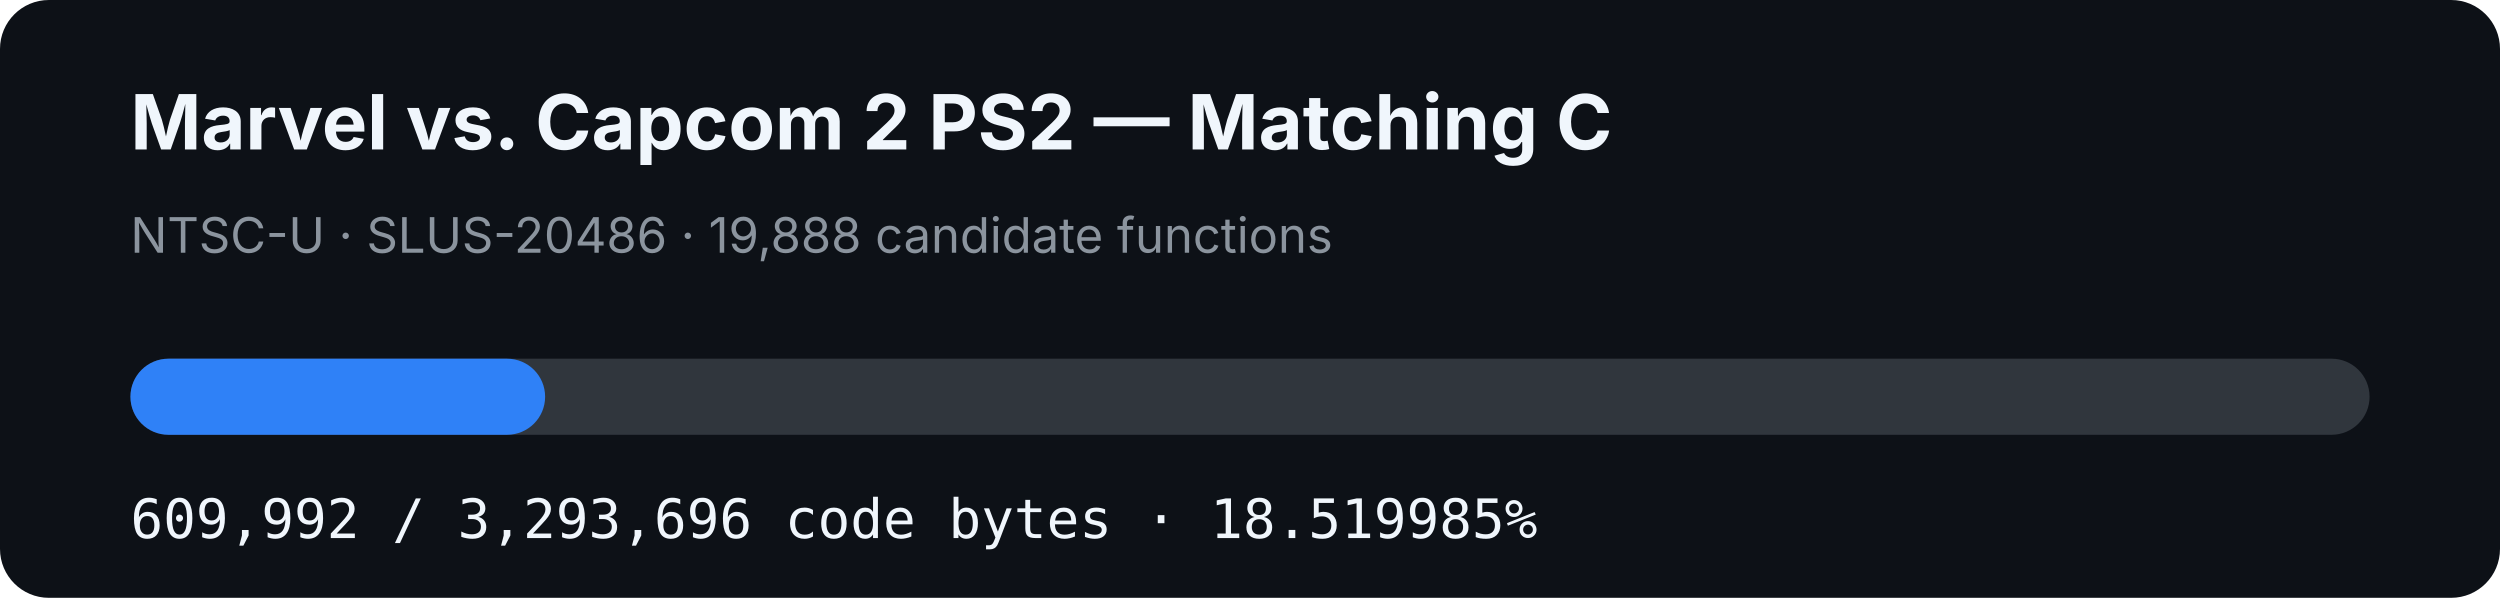
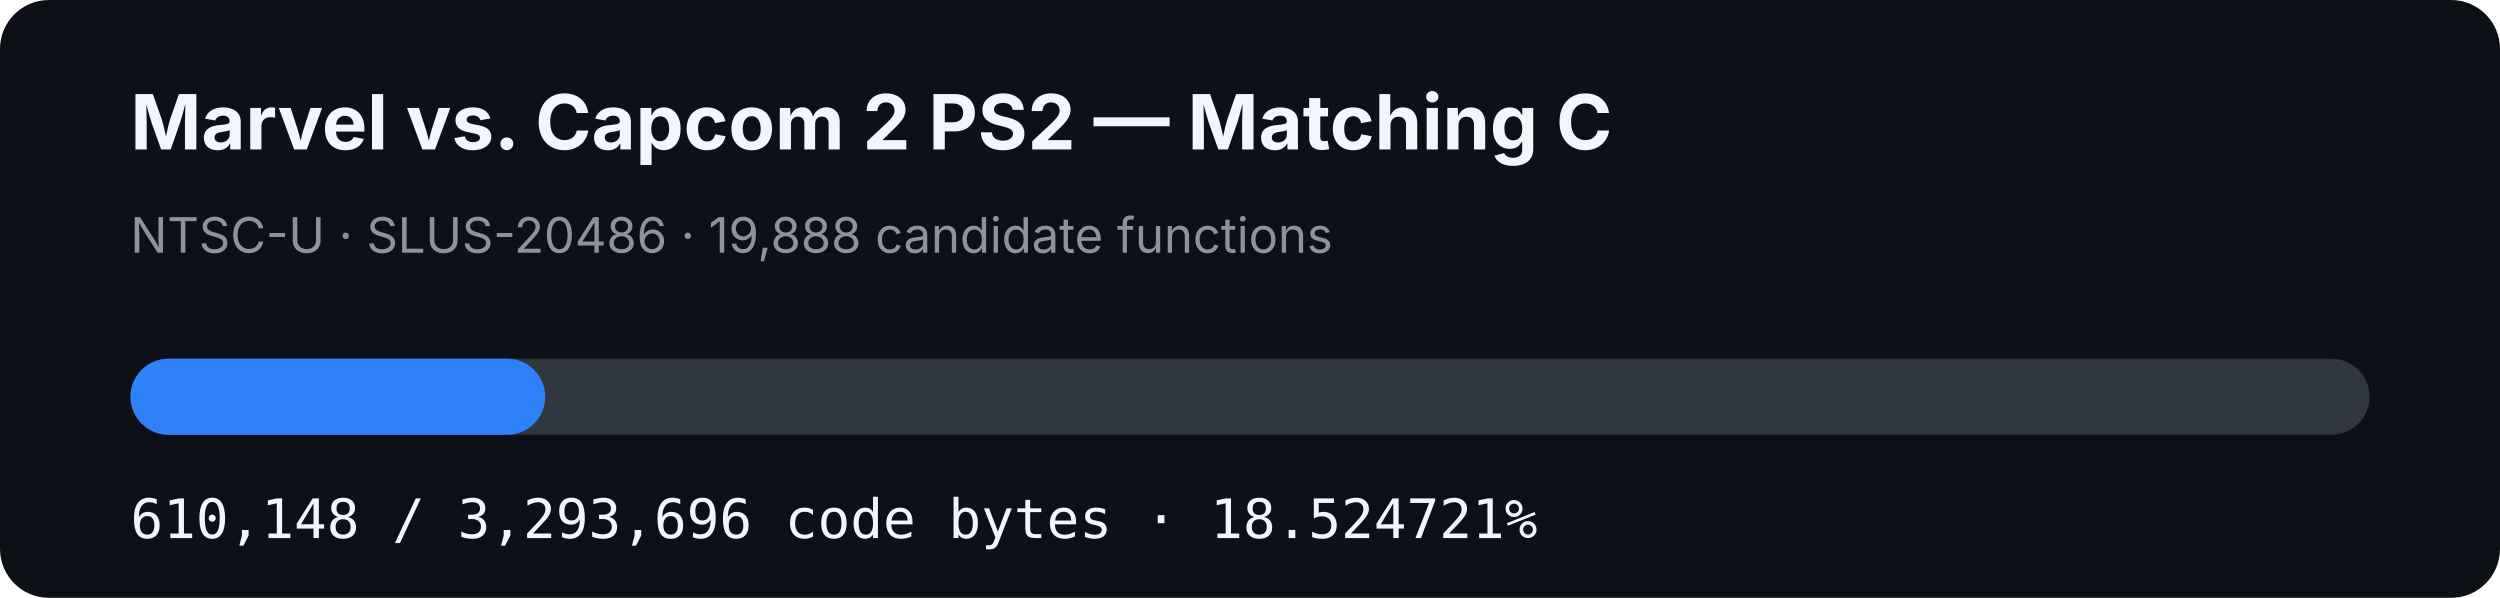
- <svg xmlns="http://www.w3.org/2000/svg" width="920" height="220" viewBox="0 0 920 220" role="img" aria-label="MVC2 PS2 matching C progress: 18.519985%">
+ <svg xmlns="http://www.w3.org/2000/svg" width="920" height="220" viewBox="0 0 920 220" role="img" aria-label="MVC2 PS2 matching C progress: 18.524721%">
  <rect width="920" height="220" rx="18" fill="#0d1117" />
  <text x="48" y="55" fill="#f0f6fc" font-family="-apple-system,BlinkMacSystemFont,Segoe UI,sans-serif" font-size="28" font-weight="700">Marvel vs. Capcom 2 PS2 — Matching C</text>
  <text x="48" y="93" fill="#8b949e" font-family="-apple-system,BlinkMacSystemFont,Segoe UI,sans-serif" font-size="18">NTSC-U · SLUS-20486 · 19,888 candidate functions</text>
  <rect x="48" y="132" width="824" height="28" rx="14" fill="#30363d" />
-   <rect x="48" y="132" width="152.605" height="28" rx="14" fill="#2f81f7" />
-   <text x="48" y="198" fill="#f0f6fc" font-family="ui-monospace,SFMono-Regular,Menlo,monospace" font-size="20">609,992 / 3,293,696 code bytes · 18.519985%</text>
+   <rect x="48" y="132" width="152.644" height="28" rx="14" fill="#2f81f7" />
+   <text x="48" y="198" fill="#f0f6fc" font-family="ui-monospace,SFMono-Regular,Menlo,monospace" font-size="20">610,148 / 3,293,696 code bytes · 18.524721%</text>
</svg>
